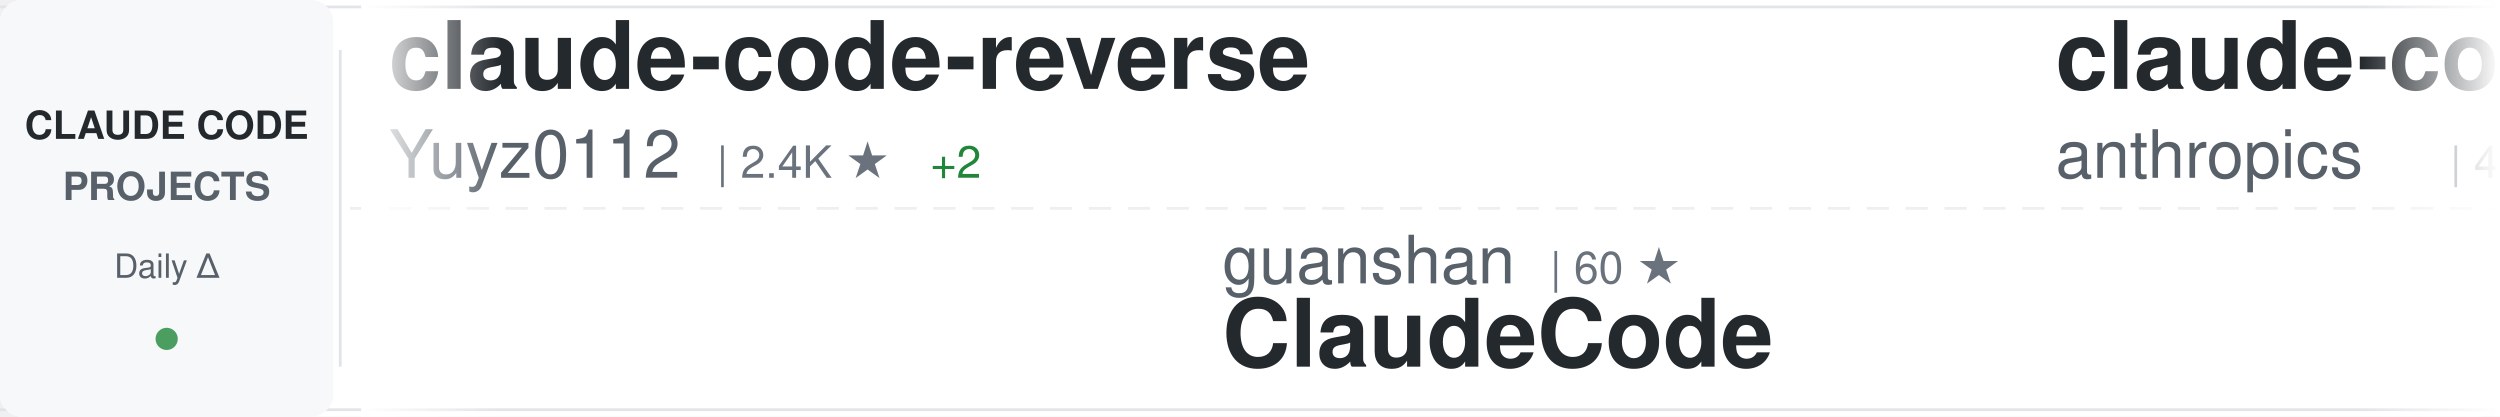
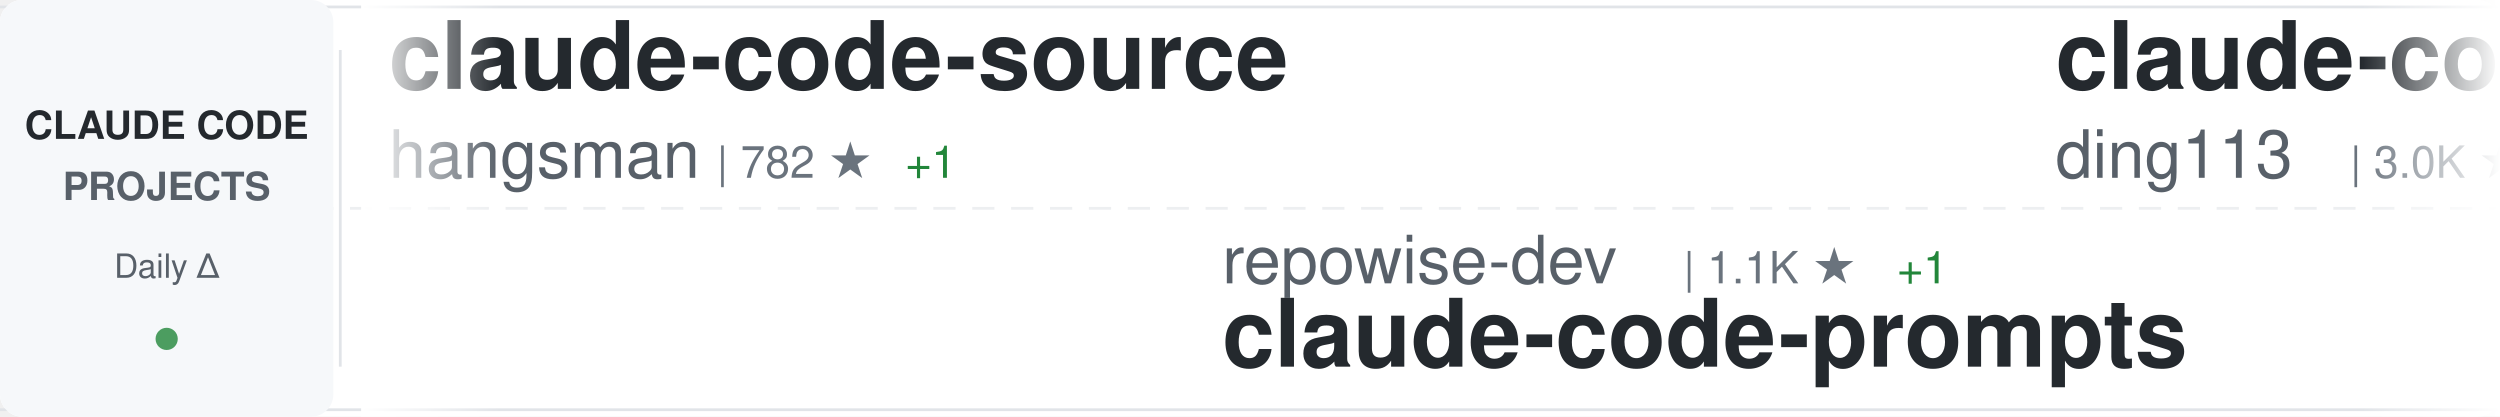
<svg xmlns="http://www.w3.org/2000/svg" width="900" height="150">
  <defs>
    <linearGradient id="awesomeLeftFade" x1="0%" y1="0%" x2="100%" y2="0%">
      <stop offset="0%" style="stop-color:#ffffff;stop-opacity:1" />
      <stop offset="100%" style="stop-color:#ffffff;stop-opacity:0" />
    </linearGradient>
    <linearGradient id="awesomeRightFade" x1="0%" y1="0%" x2="100%" y2="0%">
      <stop offset="0%" style="stop-color:#ffffff;stop-opacity:0" />
      <stop offset="100%" style="stop-color:#ffffff;stop-opacity:1" />
    </linearGradient>
  </defs>
  <rect width="900" height="150" fill="#ffffff" rx="8" />
  <rect x="0" y="2" width="900" height="1" fill="#e1e4e8" />
  <rect x="0" y="147" width="900" height="1" fill="#e1e4e8" />
  <line x1="0" y1="75" x2="900" y2="75" stroke="#e1e4e8" stroke-width="1" stroke-dasharray="8 6" opacity="0.6" />
  <rect x="0" y="0" width="120" height="150" fill="#f6f8fa" rx="8" />
  <text x="60" y="50" font-family="-apple-system, BlinkMacSystemFont, 'Segoe UI', Helvetica, Arial, sans-serif" font-size="14" font-weight="600" fill="#24292e" text-anchor="middle">CLAUDE CODE</text>
  <text x="60" y="72" font-family="-apple-system, BlinkMacSystemFont, 'Segoe UI', Helvetica, Arial, sans-serif" font-size="14" font-weight="600" fill="#586069" text-anchor="middle">PROJECTS</text>
  <text x="60" y="100" font-family="-apple-system, BlinkMacSystemFont, 'Segoe UI', Helvetica, Arial, sans-serif" font-size="12" font-weight="500" fill="#586069" text-anchor="middle">Daily Δ</text>
  <circle cx="60" cy="122" r="4" fill="#22863a" opacity="0.8" />
  <rect x="122" y="18" width="1" height="114" fill="#e1e4e8" />
  <clipPath id="awesomeTickerClip">
    <rect x="130" y="0" width="770" height="150" />
  </clipPath>
  <g clip-path="url(#awesomeTickerClip)">
    <g id="awesomeTickerItems">
      <animateTransform attributeName="transform" attributeType="XML" type="translate" from="0 0" to="-3000 0" dur="54s" repeatCount="indefinite" />
      <g transform="translate(0, 0)">
+         <text x="140" y="32" font-family="-apple-system, BlinkMacSystemFont, 'Segoe UI', Helvetica, Arial, sans-serif" font-size="34" font-weight="600" fill="#24292e">claude-code-source</text>
+         <text x="140" y="64" font-family="-apple-system, BlinkMacSystemFont, 'Segoe UI', Helvetica, Arial, sans-serif" font-size="24" font-weight="400" fill="#586069">hangsman</text>
+         <text x="258" y="64" font-family="-apple-system, BlinkMacSystemFont, 'Segoe UI', Helvetica, Arial, sans-serif" font-size="16" font-weight="500" fill="#6a737d">| 782 ★</text>
+         <text x="326" y="64" font-family="-apple-system, BlinkMacSystemFont, 'Segoe UI', Helvetica, Arial, sans-serif" font-size="16" font-weight="500" fill="#22863a"> +1</text>
+       </g>
+       <g transform="translate(300, 0)">
+         <text x="140" y="102" font-family="-apple-system, BlinkMacSystemFont, 'Segoe UI', Helvetica, Arial, sans-serif" font-size="24" font-weight="400" fill="#586069">repowise-dev</text>
+         <text x="306" y="102" font-family="-apple-system, BlinkMacSystemFont, 'Segoe UI', Helvetica, Arial, sans-serif" font-size="16" font-weight="500" fill="#6a737d">| 1.1K ★</text>
+         <text x="383" y="102" font-family="-apple-system, BlinkMacSystemFont, 'Segoe UI', Helvetica, Arial, sans-serif" font-size="16" font-weight="500" fill="#22863a"> +1</text>
+         <text x="140" y="132" font-family="-apple-system, BlinkMacSystemFont, 'Segoe UI', Helvetica, Arial, sans-serif" font-size="34" font-weight="600" fill="#24292e">claude-code-prompts</text>
+       </g>
+       <g transform="translate(600, 0)">
+         <text x="140" y="32" font-family="-apple-system, BlinkMacSystemFont, 'Segoe UI', Helvetica, Arial, sans-serif" font-size="34" font-weight="600" fill="#24292e">claude-code-hub</text>
+         <text x="140" y="64" font-family="-apple-system, BlinkMacSystemFont, 'Segoe UI', Helvetica, Arial, sans-serif" font-size="24" font-weight="400" fill="#586069">ding113</text>
+         <text x="246" y="64" font-family="-apple-system, BlinkMacSystemFont, 'Segoe UI', Helvetica, Arial, sans-serif" font-size="16" font-weight="500" fill="#6a737d">| 3.0K ★</text>
+         <text x="323" y="64" font-family="-apple-system, BlinkMacSystemFont, 'Segoe UI', Helvetica, Arial, sans-serif" font-size="16" font-weight="500" fill="#22863a"> +8</text>
+       </g>
+       <g transform="translate(900, 0)">
+         <text x="140" y="102" font-family="-apple-system, BlinkMacSystemFont, 'Segoe UI', Helvetica, Arial, sans-serif" font-size="24" font-weight="400" fill="#586069">Yeachan-Heo</text>
+         <text x="294" y="102" font-family="-apple-system, BlinkMacSystemFont, 'Segoe UI', Helvetica, Arial, sans-serif" font-size="16" font-weight="500" fill="#6a737d">| 35.8K ★</text>
+         <text x="380" y="102" font-family="-apple-system, BlinkMacSystemFont, 'Segoe UI', Helvetica, Arial, sans-serif" font-size="16" font-weight="500" fill="#22863a"> +76</text>
+         <text x="140" y="132" font-family="-apple-system, BlinkMacSystemFont, 'Segoe UI', Helvetica, Arial, sans-serif" font-size="34" font-weight="600" fill="#24292e">oh-my-claudecode</text>
+       </g>
+       <g transform="translate(1200, 0)">
        <text x="140" y="32" font-family="-apple-system, BlinkMacSystemFont, 'Segoe UI', Helvetica, Arial, sans-serif" font-size="34" font-weight="600" fill="#24292e">claude-code-reverse</text>
        <text x="140" y="64" font-family="-apple-system, BlinkMacSystemFont, 'Segoe UI', Helvetica, Arial, sans-serif" font-size="24" font-weight="400" fill="#586069">Yuyz0112</text>
        <text x="258" y="64" font-family="-apple-system, BlinkMacSystemFont, 'Segoe UI', Helvetica, Arial, sans-serif" font-size="16" font-weight="500" fill="#6a737d">| 2.4K ★</text>
        <text x="335" y="64" font-family="-apple-system, BlinkMacSystemFont, 'Segoe UI', Helvetica, Arial, sans-serif" font-size="16" font-weight="500" fill="#22863a"> +2</text>
      </g>
-       <g transform="translate(300, 0)">
-         <text x="140" y="102" font-family="-apple-system, BlinkMacSystemFont, 'Segoe UI', Helvetica, Arial, sans-serif" font-size="24" font-weight="400" fill="#586069">guanshan</text>
-         <text x="258" y="102" font-family="-apple-system, BlinkMacSystemFont, 'Segoe UI', Helvetica, Arial, sans-serif" font-size="16" font-weight="500" fill="#6a737d">| 60 ★</text>
-         <text x="140" y="132" font-family="-apple-system, BlinkMacSystemFont, 'Segoe UI', Helvetica, Arial, sans-serif" font-size="34" font-weight="600" fill="#24292e">ClaudeCode</text>
-       </g>
-       <g transform="translate(600, 0)">
-         <text x="140" y="32" font-family="-apple-system, BlinkMacSystemFont, 'Segoe UI', Helvetica, Arial, sans-serif" font-size="34" font-weight="600" fill="#24292e">claude-code-security-rev...</text>
-         <text x="140" y="64" font-family="-apple-system, BlinkMacSystemFont, 'Segoe UI', Helvetica, Arial, sans-serif" font-size="24" font-weight="400" fill="#586069">anthropics</text>
-         <text x="282" y="64" font-family="-apple-system, BlinkMacSystemFont, 'Segoe UI', Helvetica, Arial, sans-serif" font-size="16" font-weight="500" fill="#6a737d">| 4.9K ★</text>
-         <text x="359" y="64" font-family="-apple-system, BlinkMacSystemFont, 'Segoe UI', Helvetica, Arial, sans-serif" font-size="16" font-weight="500" fill="#22863a"> +13</text>
-       </g>
-       <g transform="translate(900, 0)">
-         <text x="140" y="102" font-family="-apple-system, BlinkMacSystemFont, 'Segoe UI', Helvetica, Arial, sans-serif" font-size="24" font-weight="400" fill="#586069">lst97</text>
-         <text x="222" y="102" font-family="-apple-system, BlinkMacSystemFont, 'Segoe UI', Helvetica, Arial, sans-serif" font-size="16" font-weight="500" fill="#6a737d">| 1.6K ★</text>
-         <text x="299" y="102" font-family="-apple-system, BlinkMacSystemFont, 'Segoe UI', Helvetica, Arial, sans-serif" font-size="16" font-weight="500" fill="#22863a"> +1</text>
-         <text x="140" y="132" font-family="-apple-system, BlinkMacSystemFont, 'Segoe UI', Helvetica, Arial, sans-serif" font-size="34" font-weight="600" fill="#24292e">claude-code-sub-agents</text>
-       </g>
-       <g transform="translate(1200, 0)">
-         <text x="140" y="32" font-family="-apple-system, BlinkMacSystemFont, 'Segoe UI', Helvetica, Arial, sans-serif" font-size="34" font-weight="600" fill="#24292e">claude-code-tudou</text>
-         <text x="140" y="64" font-family="-apple-system, BlinkMacSystemFont, 'Segoe UI', Helvetica, Arial, sans-serif" font-size="24" font-weight="400" fill="#586069">AICoderTudou</text>
-         <text x="306" y="64" font-family="-apple-system, BlinkMacSystemFont, 'Segoe UI', Helvetica, Arial, sans-serif" font-size="16" font-weight="500" fill="#6a737d">| 500 ★</text>
-       </g>
      <g transform="translate(1500, 0)">
-         <text x="140" y="102" font-family="-apple-system, BlinkMacSystemFont, 'Segoe UI', Helvetica, Arial, sans-serif" font-size="24" font-weight="400" fill="#586069">zstmfhy</text>
-         <text x="246" y="102" font-family="-apple-system, BlinkMacSystemFont, 'Segoe UI', Helvetica, Arial, sans-serif" font-size="16" font-weight="500" fill="#6a737d">| 190 ★</text>
-         <text x="140" y="132" font-family="-apple-system, BlinkMacSystemFont, 'Segoe UI', Helvetica, Arial, sans-serif" font-size="34" font-weight="600" fill="#24292e">Claude-code</text>
+         <text x="140" y="102" font-family="-apple-system, BlinkMacSystemFont, 'Segoe UI', Helvetica, Arial, sans-serif" font-size="24" font-weight="400" fill="#586069">musistudio</text>
+         <text x="282" y="102" font-family="-apple-system, BlinkMacSystemFont, 'Segoe UI', Helvetica, Arial, sans-serif" font-size="16" font-weight="500" fill="#6a737d">| 34.7K ★</text>
+         <text x="368" y="102" font-family="-apple-system, BlinkMacSystemFont, 'Segoe UI', Helvetica, Arial, sans-serif" font-size="16" font-weight="500" fill="#22863a"> +37</text>
+         <text x="140" y="132" font-family="-apple-system, BlinkMacSystemFont, 'Segoe UI', Helvetica, Arial, sans-serif" font-size="34" font-weight="600" fill="#24292e">claude-code-router</text>
      </g>
      <g transform="translate(1800, 0)">
-         <text x="140" y="32" font-family="-apple-system, BlinkMacSystemFont, 'Segoe UI', Helvetica, Arial, sans-serif" font-size="34" font-weight="600" fill="#24292e">Claude-code</text>
-         <text x="140" y="64" font-family="-apple-system, BlinkMacSystemFont, 'Segoe UI', Helvetica, Arial, sans-serif" font-size="24" font-weight="400" fill="#586069">fazxes</text>
-         <text x="234" y="64" font-family="-apple-system, BlinkMacSystemFont, 'Segoe UI', Helvetica, Arial, sans-serif" font-size="16" font-weight="500" fill="#6a737d">| 219 ★</text>
+         <text x="140" y="32" font-family="-apple-system, BlinkMacSystemFont, 'Segoe UI', Helvetica, Arial, sans-serif" font-size="34" font-weight="600" fill="#24292e">learn-claude-code</text>
+         <text x="140" y="64" font-family="-apple-system, BlinkMacSystemFont, 'Segoe UI', Helvetica, Arial, sans-serif" font-size="24" font-weight="400" fill="#586069">shareAI-lab</text>
+         <text x="294" y="64" font-family="-apple-system, BlinkMacSystemFont, 'Segoe UI', Helvetica, Arial, sans-serif" font-size="16" font-weight="500" fill="#6a737d">| 64.7K ★</text>
+         <text x="380" y="64" font-family="-apple-system, BlinkMacSystemFont, 'Segoe UI', Helvetica, Arial, sans-serif" font-size="16" font-weight="500" fill="#22863a"> +216</text>
      </g>
      <g transform="translate(2100, 0)">
-         <text x="140" y="102" font-family="-apple-system, BlinkMacSystemFont, 'Segoe UI', Helvetica, Arial, sans-serif" font-size="24" font-weight="400" fill="#586069">huangserva</text>
-         <text x="282" y="102" font-family="-apple-system, BlinkMacSystemFont, 'Segoe UI', Helvetica, Arial, sans-serif" font-size="16" font-weight="500" fill="#6a737d">| 597 ★</text>
-         <text x="350" y="102" font-family="-apple-system, BlinkMacSystemFont, 'Segoe UI', Helvetica, Arial, sans-serif" font-size="16" font-weight="500" fill="#22863a"> +2</text>
-         <text x="140" y="132" font-family="-apple-system, BlinkMacSystemFont, 'Segoe UI', Helvetica, Arial, sans-serif" font-size="34" font-weight="600" fill="#24292e">claude-code-cli</text>
+         <text x="140" y="102" font-family="-apple-system, BlinkMacSystemFont, 'Segoe UI', Helvetica, Arial, sans-serif" font-size="24" font-weight="400" fill="#586069">kodu-ai</text>
+         <text x="246" y="102" font-family="-apple-system, BlinkMacSystemFont, 'Segoe UI', Helvetica, Arial, sans-serif" font-size="16" font-weight="500" fill="#6a737d">| 5.3K ★</text>
+         <text x="140" y="132" font-family="-apple-system, BlinkMacSystemFont, 'Segoe UI', Helvetica, Arial, sans-serif" font-size="34" font-weight="600" fill="#24292e">claude-coder</text>
      </g>
      <g transform="translate(2400, 0)">
-         <text x="140" y="32" font-family="-apple-system, BlinkMacSystemFont, 'Segoe UI', Helvetica, Arial, sans-serif" font-size="34" font-weight="600" fill="#24292e">claude-code-hooks-master...</text>
-         <text x="140" y="64" font-family="-apple-system, BlinkMacSystemFont, 'Segoe UI', Helvetica, Arial, sans-serif" font-size="24" font-weight="400" fill="#586069">disler</text>
-         <text x="234" y="64" font-family="-apple-system, BlinkMacSystemFont, 'Segoe UI', Helvetica, Arial, sans-serif" font-size="16" font-weight="500" fill="#6a737d">| 3.7K ★</text>
-         <text x="311" y="64" font-family="-apple-system, BlinkMacSystemFont, 'Segoe UI', Helvetica, Arial, sans-serif" font-size="16" font-weight="500" fill="#22863a"> +3</text>
+         <text x="140" y="32" font-family="-apple-system, BlinkMacSystemFont, 'Segoe UI', Helvetica, Arial, sans-serif" font-size="34" font-weight="600" fill="#24292e">claude-code-telegram</text>
+         <text x="140" y="64" font-family="-apple-system, BlinkMacSystemFont, 'Segoe UI', Helvetica, Arial, sans-serif" font-size="24" font-weight="400" fill="#586069">RichardAtCT</text>
+         <text x="294" y="64" font-family="-apple-system, BlinkMacSystemFont, 'Segoe UI', Helvetica, Arial, sans-serif" font-size="16" font-weight="500" fill="#6a737d">| 2.7K ★</text>
+         <text x="371" y="64" font-family="-apple-system, BlinkMacSystemFont, 'Segoe UI', Helvetica, Arial, sans-serif" font-size="16" font-weight="500" fill="#22863a"> +5</text>
      </g>
      <g transform="translate(2700, 0)">
+         <text x="140" y="102" font-family="-apple-system, BlinkMacSystemFont, 'Segoe UI', Helvetica, Arial, sans-serif" font-size="24" font-weight="400" fill="#586069">shanraisshan</text>
+         <text x="306" y="102" font-family="-apple-system, BlinkMacSystemFont, 'Segoe UI', Helvetica, Arial, sans-serif" font-size="16" font-weight="500" fill="#6a737d">| 56.4K ★</text>
+         <text x="392" y="102" font-family="-apple-system, BlinkMacSystemFont, 'Segoe UI', Helvetica, Arial, sans-serif" font-size="16" font-weight="500" fill="#22863a"> +168</text>
+         <text x="140" y="132" font-family="-apple-system, BlinkMacSystemFont, 'Segoe UI', Helvetica, Arial, sans-serif" font-size="34" font-weight="600" fill="#24292e">claude-code-best-practic...</text>
+       </g>
+       <g transform="translate(3000, 0)">
+         <text x="140" y="32" font-family="-apple-system, BlinkMacSystemFont, 'Segoe UI', Helvetica, Arial, sans-serif" font-size="34" font-weight="600" fill="#24292e">claude-code-source</text>
+         <text x="140" y="64" font-family="-apple-system, BlinkMacSystemFont, 'Segoe UI', Helvetica, Arial, sans-serif" font-size="24" font-weight="400" fill="#586069">hangsman</text>
+         <text x="258" y="64" font-family="-apple-system, BlinkMacSystemFont, 'Segoe UI', Helvetica, Arial, sans-serif" font-size="16" font-weight="500" fill="#6a737d">| 782 ★</text>
+         <text x="326" y="64" font-family="-apple-system, BlinkMacSystemFont, 'Segoe UI', Helvetica, Arial, sans-serif" font-size="16" font-weight="500" fill="#22863a"> +1</text>
+       </g>
+       <g transform="translate(3300, 0)">
+         <text x="140" y="102" font-family="-apple-system, BlinkMacSystemFont, 'Segoe UI', Helvetica, Arial, sans-serif" font-size="24" font-weight="400" fill="#586069">repowise-dev</text>
+         <text x="306" y="102" font-family="-apple-system, BlinkMacSystemFont, 'Segoe UI', Helvetica, Arial, sans-serif" font-size="16" font-weight="500" fill="#6a737d">| 1.1K ★</text>
+         <text x="383" y="102" font-family="-apple-system, BlinkMacSystemFont, 'Segoe UI', Helvetica, Arial, sans-serif" font-size="16" font-weight="500" fill="#22863a"> +1</text>
+         <text x="140" y="132" font-family="-apple-system, BlinkMacSystemFont, 'Segoe UI', Helvetica, Arial, sans-serif" font-size="34" font-weight="600" fill="#24292e">claude-code-prompts</text>
+       </g>
+       <g transform="translate(3600, 0)">
+         <text x="140" y="32" font-family="-apple-system, BlinkMacSystemFont, 'Segoe UI', Helvetica, Arial, sans-serif" font-size="34" font-weight="600" fill="#24292e">claude-code-hub</text>
+         <text x="140" y="64" font-family="-apple-system, BlinkMacSystemFont, 'Segoe UI', Helvetica, Arial, sans-serif" font-size="24" font-weight="400" fill="#586069">ding113</text>
+         <text x="246" y="64" font-family="-apple-system, BlinkMacSystemFont, 'Segoe UI', Helvetica, Arial, sans-serif" font-size="16" font-weight="500" fill="#6a737d">| 3.0K ★</text>
+         <text x="323" y="64" font-family="-apple-system, BlinkMacSystemFont, 'Segoe UI', Helvetica, Arial, sans-serif" font-size="16" font-weight="500" fill="#22863a"> +8</text>
+       </g>
+       <g transform="translate(3900, 0)">
        <text x="140" y="102" font-family="-apple-system, BlinkMacSystemFont, 'Segoe UI', Helvetica, Arial, sans-serif" font-size="24" font-weight="400" fill="#586069">Yeachan-Heo</text>
        <text x="294" y="102" font-family="-apple-system, BlinkMacSystemFont, 'Segoe UI', Helvetica, Arial, sans-serif" font-size="16" font-weight="500" fill="#6a737d">| 35.8K ★</text>
-         <text x="380" y="102" font-family="-apple-system, BlinkMacSystemFont, 'Segoe UI', Helvetica, Arial, sans-serif" font-size="16" font-weight="500" fill="#22863a"> +78</text>
+         <text x="380" y="102" font-family="-apple-system, BlinkMacSystemFont, 'Segoe UI', Helvetica, Arial, sans-serif" font-size="16" font-weight="500" fill="#22863a"> +76</text>
        <text x="140" y="132" font-family="-apple-system, BlinkMacSystemFont, 'Segoe UI', Helvetica, Arial, sans-serif" font-size="34" font-weight="600" fill="#24292e">oh-my-claudecode</text>
-       </g>
-       <g transform="translate(3000, 0)">
-         <text x="140" y="32" font-family="-apple-system, BlinkMacSystemFont, 'Segoe UI', Helvetica, Arial, sans-serif" font-size="34" font-weight="600" fill="#24292e">claude-code-reverse</text>
-         <text x="140" y="64" font-family="-apple-system, BlinkMacSystemFont, 'Segoe UI', Helvetica, Arial, sans-serif" font-size="24" font-weight="400" fill="#586069">Yuyz0112</text>
-         <text x="258" y="64" font-family="-apple-system, BlinkMacSystemFont, 'Segoe UI', Helvetica, Arial, sans-serif" font-size="16" font-weight="500" fill="#6a737d">| 2.4K ★</text>
-         <text x="335" y="64" font-family="-apple-system, BlinkMacSystemFont, 'Segoe UI', Helvetica, Arial, sans-serif" font-size="16" font-weight="500" fill="#22863a"> +2</text>
-       </g>
-       <g transform="translate(3300, 0)">
-         <text x="140" y="102" font-family="-apple-system, BlinkMacSystemFont, 'Segoe UI', Helvetica, Arial, sans-serif" font-size="24" font-weight="400" fill="#586069">guanshan</text>
-         <text x="258" y="102" font-family="-apple-system, BlinkMacSystemFont, 'Segoe UI', Helvetica, Arial, sans-serif" font-size="16" font-weight="500" fill="#6a737d">| 60 ★</text>
-         <text x="140" y="132" font-family="-apple-system, BlinkMacSystemFont, 'Segoe UI', Helvetica, Arial, sans-serif" font-size="34" font-weight="600" fill="#24292e">ClaudeCode</text>
-       </g>
-       <g transform="translate(3600, 0)">
-         <text x="140" y="32" font-family="-apple-system, BlinkMacSystemFont, 'Segoe UI', Helvetica, Arial, sans-serif" font-size="34" font-weight="600" fill="#24292e">claude-code-security-rev...</text>
-         <text x="140" y="64" font-family="-apple-system, BlinkMacSystemFont, 'Segoe UI', Helvetica, Arial, sans-serif" font-size="24" font-weight="400" fill="#586069">anthropics</text>
-         <text x="282" y="64" font-family="-apple-system, BlinkMacSystemFont, 'Segoe UI', Helvetica, Arial, sans-serif" font-size="16" font-weight="500" fill="#6a737d">| 4.9K ★</text>
-         <text x="359" y="64" font-family="-apple-system, BlinkMacSystemFont, 'Segoe UI', Helvetica, Arial, sans-serif" font-size="16" font-weight="500" fill="#22863a"> +13</text>
-       </g>
-       <g transform="translate(3900, 0)">
-         <text x="140" y="102" font-family="-apple-system, BlinkMacSystemFont, 'Segoe UI', Helvetica, Arial, sans-serif" font-size="24" font-weight="400" fill="#586069">lst97</text>
-         <text x="222" y="102" font-family="-apple-system, BlinkMacSystemFont, 'Segoe UI', Helvetica, Arial, sans-serif" font-size="16" font-weight="500" fill="#6a737d">| 1.6K ★</text>
-         <text x="299" y="102" font-family="-apple-system, BlinkMacSystemFont, 'Segoe UI', Helvetica, Arial, sans-serif" font-size="16" font-weight="500" fill="#22863a"> +1</text>
-         <text x="140" y="132" font-family="-apple-system, BlinkMacSystemFont, 'Segoe UI', Helvetica, Arial, sans-serif" font-size="34" font-weight="600" fill="#24292e">claude-code-sub-agents</text>
      </g>
    </g>
  </g>
  <rect x="130" y="0" width="50" height="150" fill="url(#awesomeLeftFade)" />
  <rect x="850" y="0" width="50" height="150" fill="url(#awesomeRightFade)" />
</svg>
